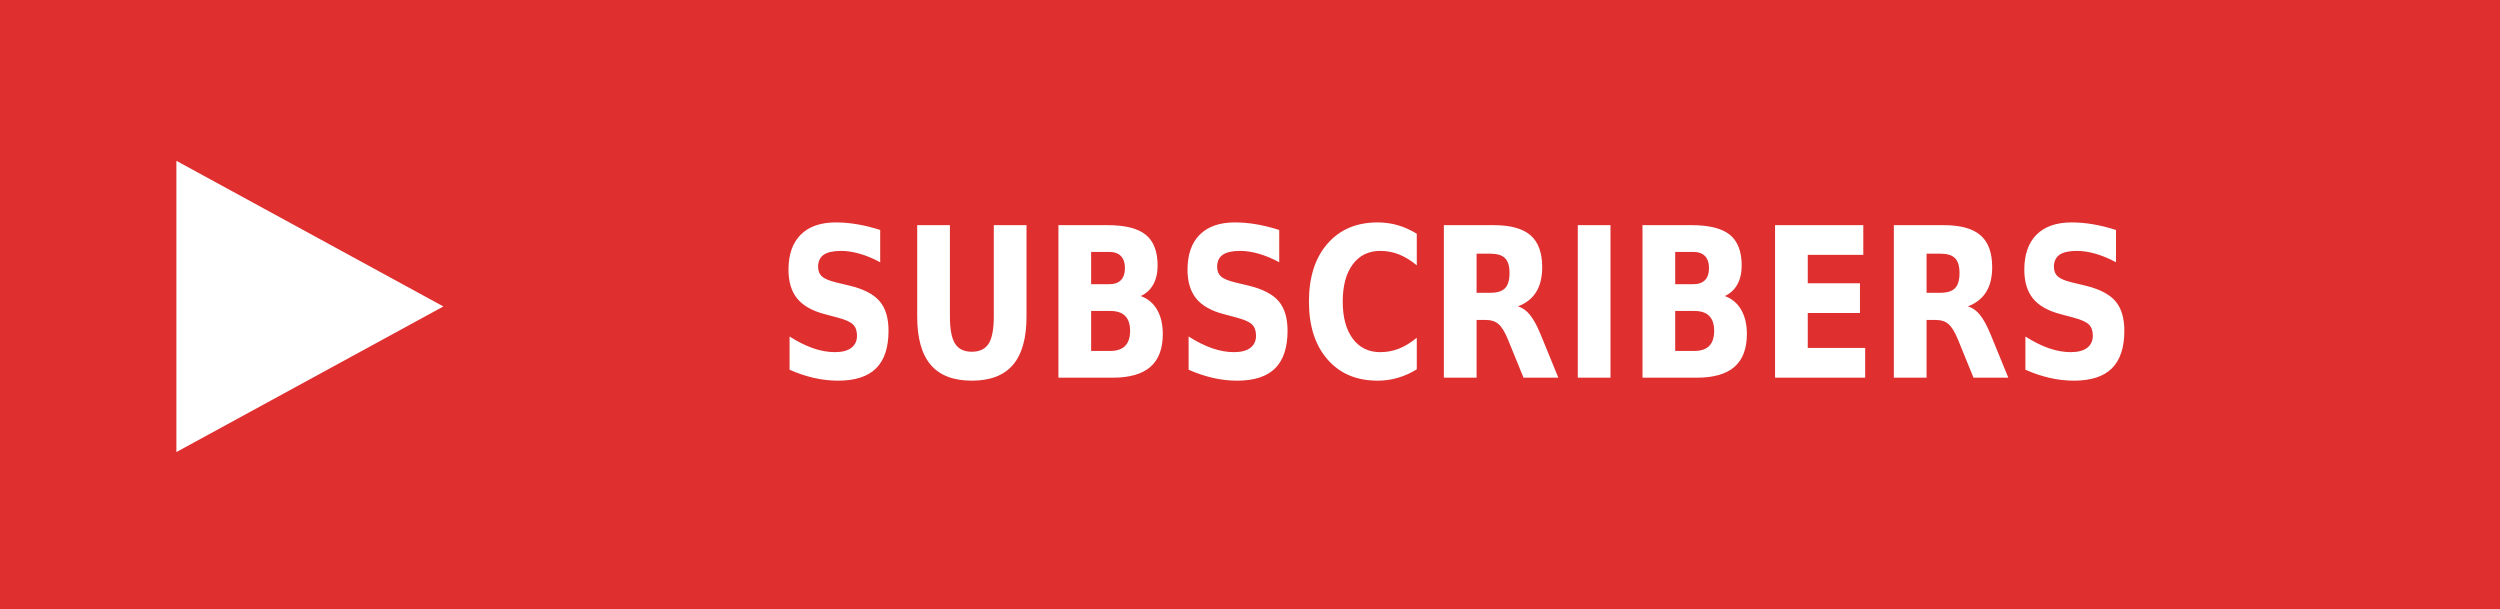
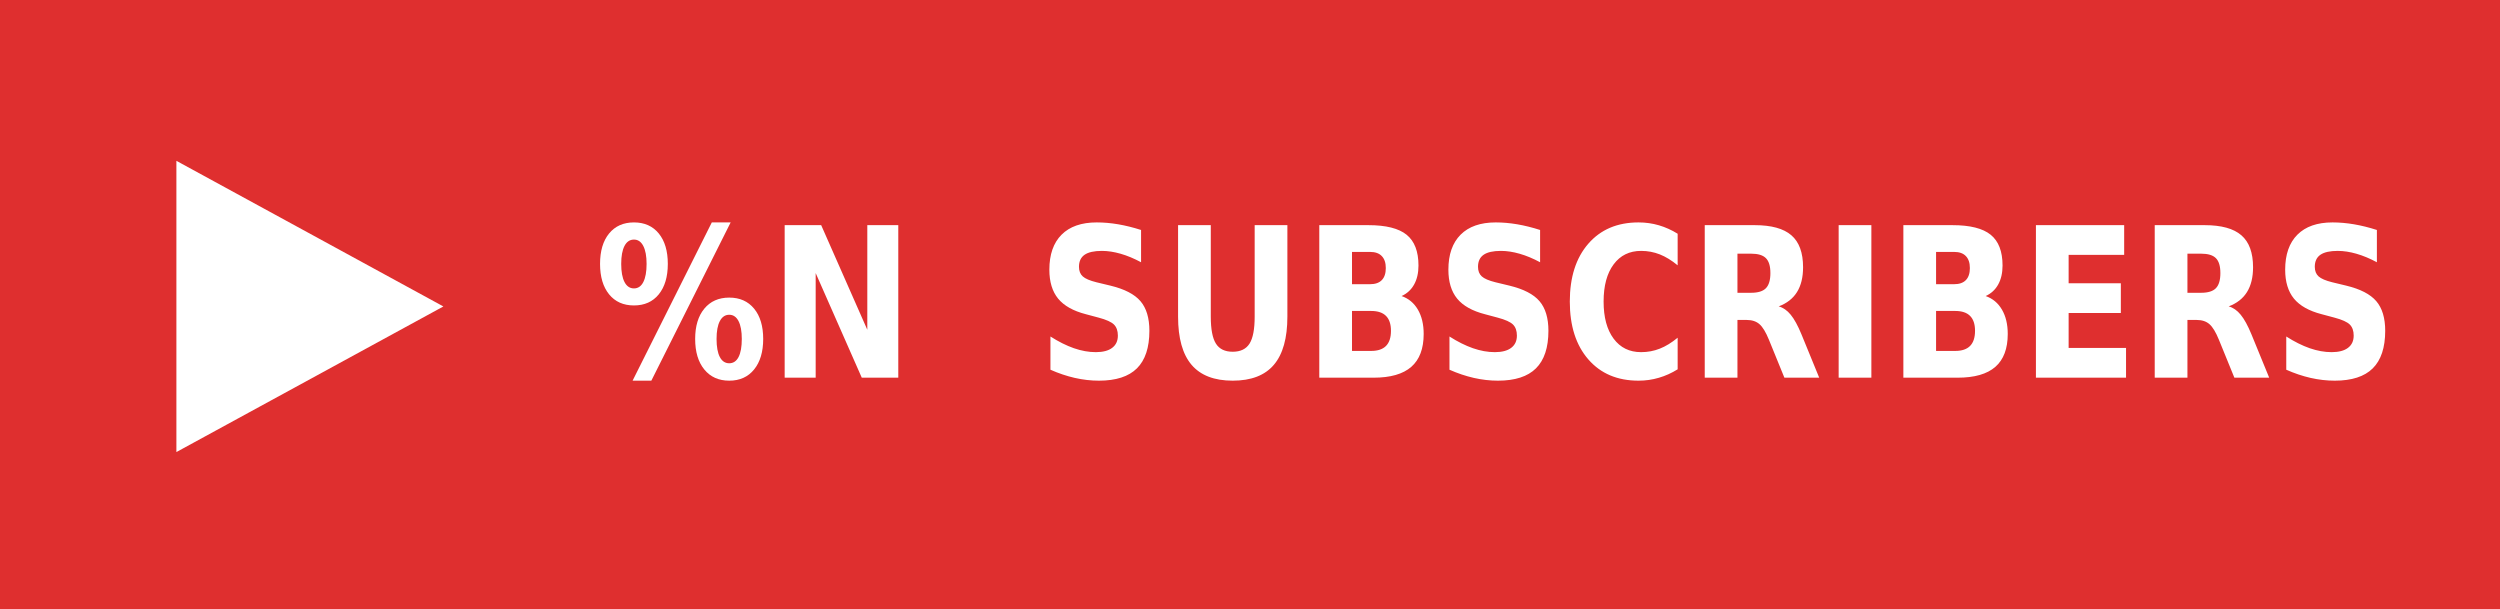
<svg xmlns="http://www.w3.org/2000/svg" xmlns:ns1="https://boxy-svg.com" width="115" height="28" role="img" aria-label="YOUTUBE">
  <defs>
    <ns1:guide x="121.656" y="10.118" angle="90" />
    <ns1:guide x="127.198" y="17.628" angle="90" />
  </defs>
  <g shape-rendering="crispEdges" style="" transform="matrix(1.074564, 0, 0, 1, 0, 0)">
    <rect width="115" height="28" style="fill: rgb(223, 47, 47);" />
  </g>
  <g fill="#fff" text-anchor="middle" font-family="Verdana,Geneva,DejaVu Sans,sans-serif" text-rendering="geometricPrecision" font-size="100" transform="matrix(1, 0, 0, 1, 13, 0)">
    <polygon fill="#FFFFFF" points="-4.886 7.398 -4.886 20.795 7.395 14.097" />
-     <text textLength="840" style="font-size: 80px; font-weight: 700; white-space: pre;" transform="matrix(0.1, 0, 0, 0.120296, 0, -3.678133)" x="540" y="175">SUBSCRIBERS</text>
+   </g>
+   <g fill="#fff" text-anchor="middle" font-family="Verdana,Geneva,DejaVu Sans,sans-serif" text-rendering="geometricPrecision" font-size="100" transform="matrix(1, 0, 0, 1, 13, 0)">
+     <text style="font-size: 80px; font-weight: 700; white-space: auto;  white-space: pre;" transform="matrix(0.1, 0, 0, 0.120296, 0, -3.678133)" x="217" y="175">%N</text>
+     <text textLength="600" style="font-size: 80px; font-weight: 700; white-space: pre;" transform="matrix(0.1, 0, 0, 0.120296, 0, -3.678133)" x="660" y="175">SUBSCRIBERS</text>
  </g>
</svg>
